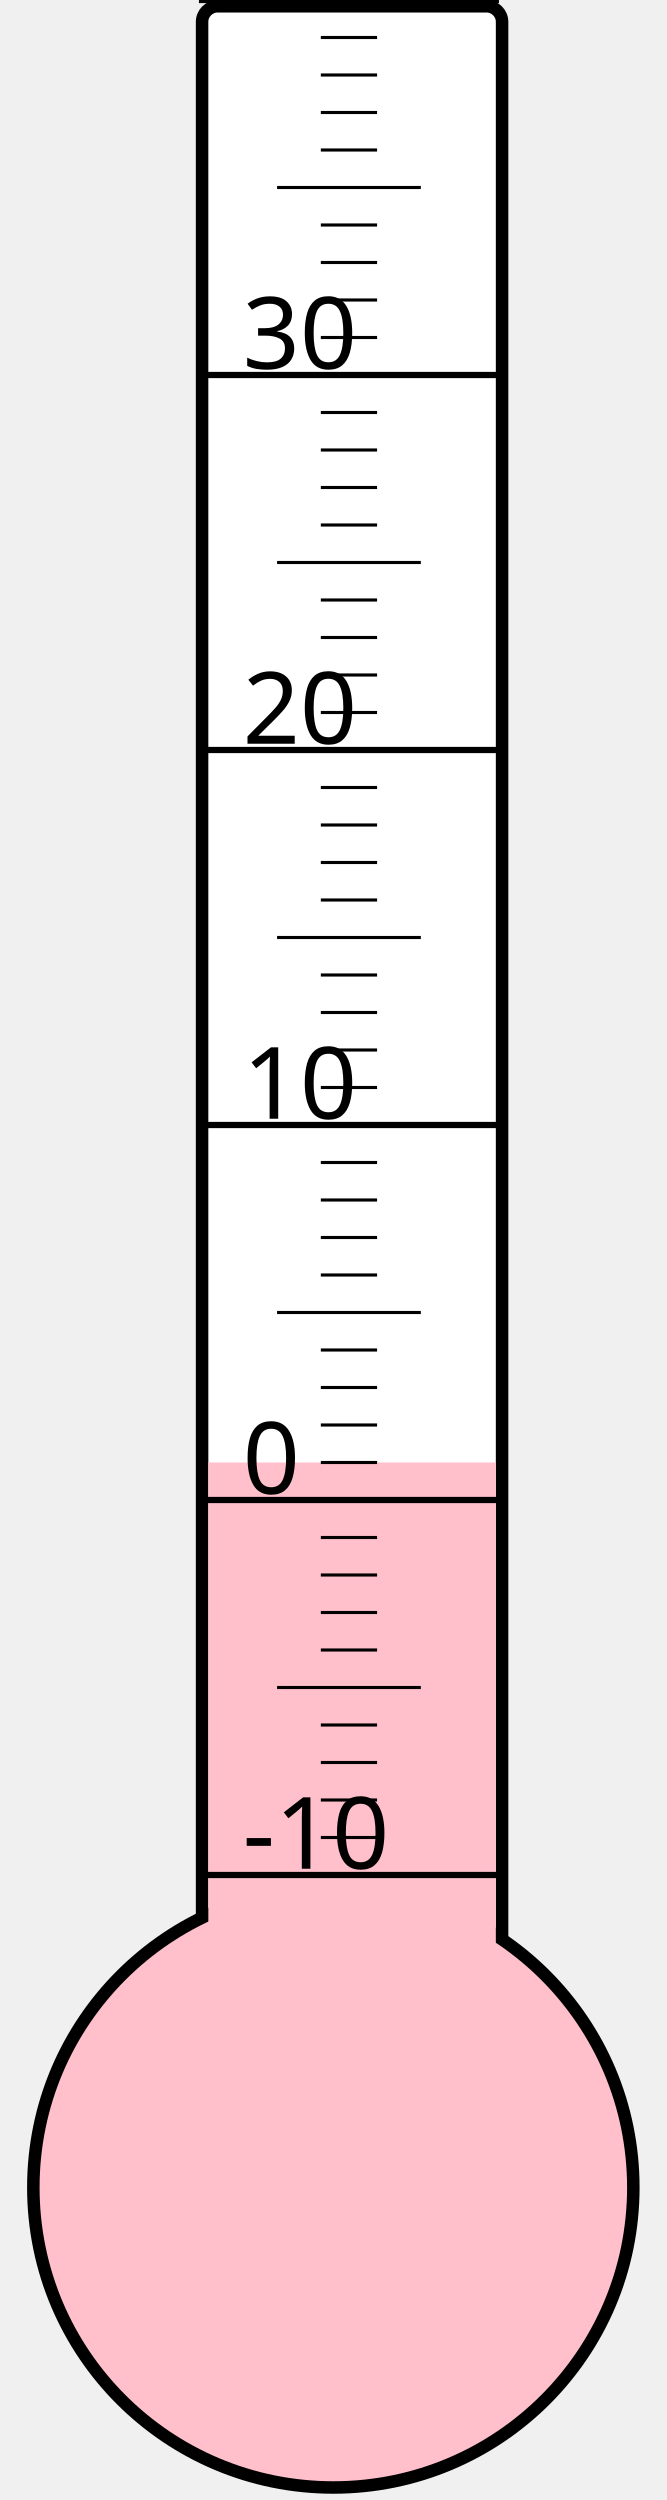
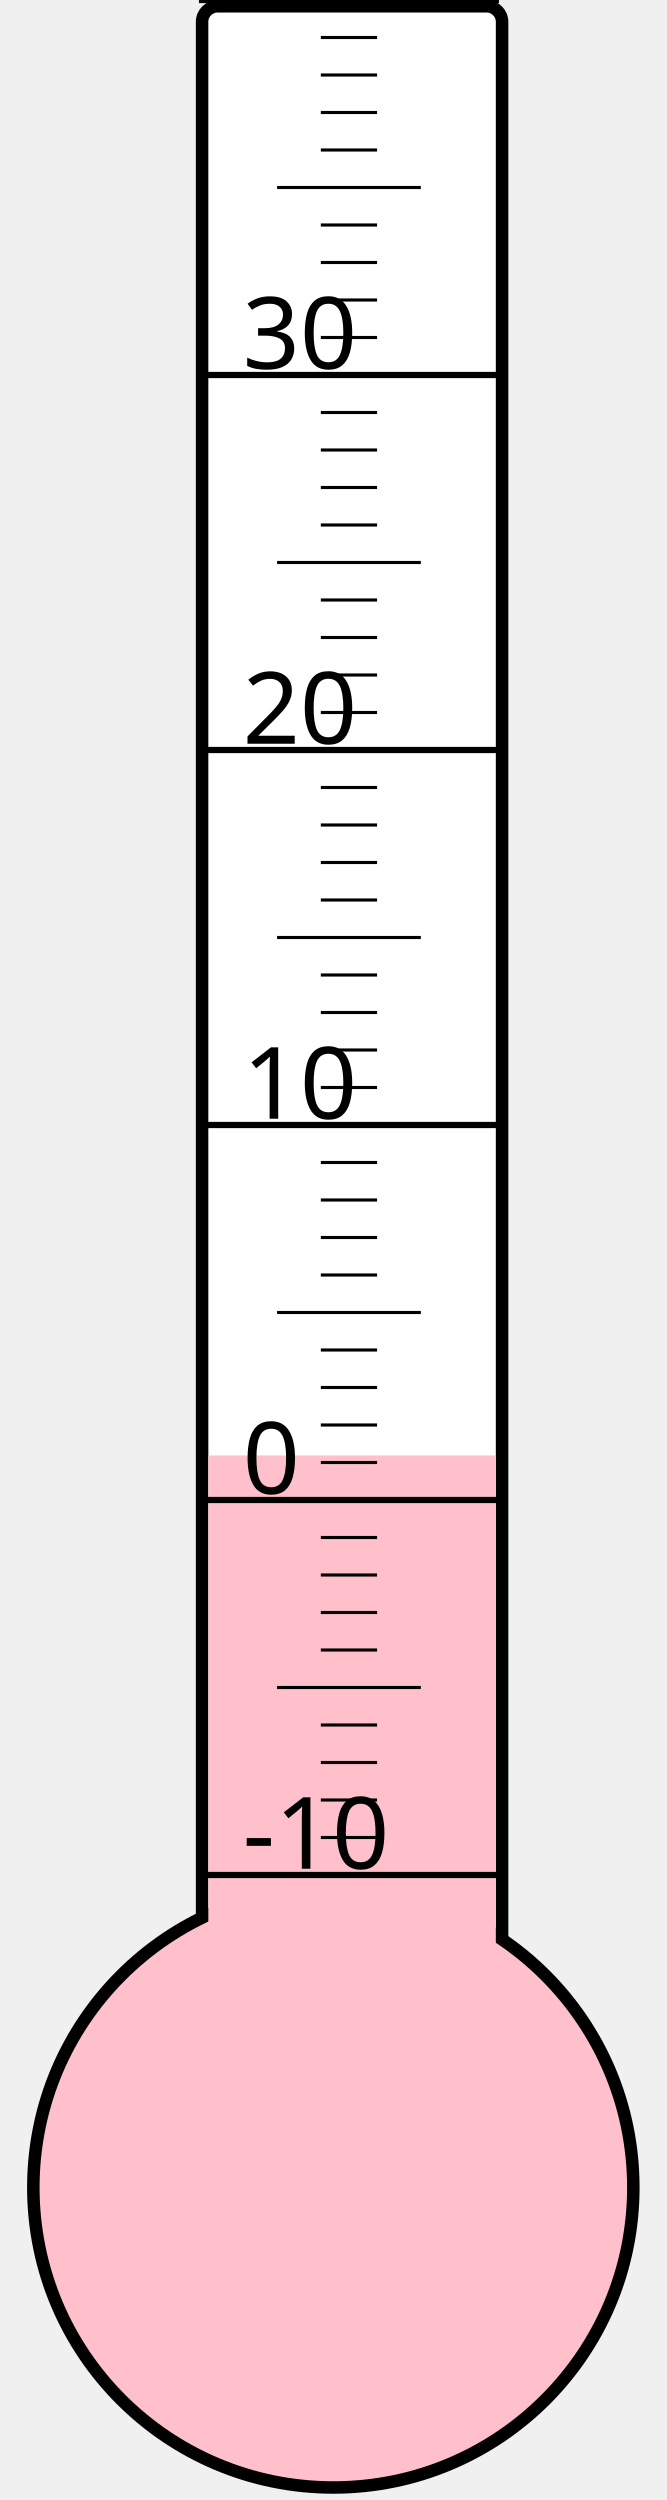
<svg xmlns="http://www.w3.org/2000/svg" width="40px" height="150px" viewBox="0 0 200 800">
  <rect width="200" height="800" x="0" y="0" style="fill: #ffffeb; fill-opacity: 0;" />
  <rect width="96" height="680" x="58" y="2" rx="5" ry="5" style="fill: white; fill-opacity: 1; stroke: black; stroke-width: 4;" />
  <circle cx="100" cy="700" r="96" style="fill: pink; stroke: black; stroke-width: 4;" />
-   <rect width="92" height="232.0" x="60" y="468.0" style="fill: pink; fill-opacity: 1; stroke-width: 0;" />
+   <rect width="92" height="234.25" x="60" y="465.75" style="fill: pink; fill-opacity: 1; stroke-width: 0;" />
  <text x="71" y="598" style="font-family: sans-serif; font-size: 24pt;">-10</text>
  <text x="71" y="478" style="font-family: sans-serif; font-size: 24pt;">0</text>
  <text x="71" y="358" style="font-family: sans-serif; font-size: 24pt;">10</text>
  <text x="71" y="238" style="font-family: sans-serif; font-size: 24pt;">20</text>
  <text x="71" y="118" style="font-family: sans-serif; font-size: 24pt;">30</text>
  <g style="stroke: black;">
    <line x1="57" y1="600" x2="153" y2="600" style="stroke-width: 2;" />
    <line x1="96" y1="588" x2="114" y2="588" style="stroke-width: 1;" />
    <line x1="96" y1="576" x2="114" y2="576" style="stroke-width: 1;" />
    <line x1="96" y1="564" x2="114" y2="564" style="stroke-width: 1;" />
    <line x1="96" y1="552" x2="114" y2="552" style="stroke-width: 1;" />
    <line x1="82" y1="540" x2="128" y2="540" style="stroke-width: 1;" />
    <line x1="96" y1="528" x2="114" y2="528" style="stroke-width: 1;" />
    <line x1="96" y1="516" x2="114" y2="516" style="stroke-width: 1;" />
    <line x1="96" y1="504" x2="114" y2="504" style="stroke-width: 1;" />
    <line x1="96" y1="492" x2="114" y2="492" style="stroke-width: 1;" />
    <line x1="57" y1="480" x2="153" y2="480" style="stroke-width: 2;" />
    <line x1="96" y1="468" x2="114" y2="468" style="stroke-width: 1;" />
    <line x1="96" y1="456" x2="114" y2="456" style="stroke-width: 1;" />
    <line x1="96" y1="444" x2="114" y2="444" style="stroke-width: 1;" />
    <line x1="96" y1="432" x2="114" y2="432" style="stroke-width: 1;" />
    <line x1="82" y1="420" x2="128" y2="420" style="stroke-width: 1;" />
    <line x1="96" y1="408" x2="114" y2="408" style="stroke-width: 1;" />
    <line x1="96" y1="396" x2="114" y2="396" style="stroke-width: 1;" />
    <line x1="96" y1="384" x2="114" y2="384" style="stroke-width: 1;" />
    <line x1="96" y1="372" x2="114" y2="372" style="stroke-width: 1;" />
    <line x1="57" y1="360" x2="153" y2="360" style="stroke-width: 2;" />
    <line x1="96" y1="348" x2="114" y2="348" style="stroke-width: 1;" />
    <line x1="96" y1="336" x2="114" y2="336" style="stroke-width: 1;" />
    <line x1="96" y1="324" x2="114" y2="324" style="stroke-width: 1;" />
    <line x1="96" y1="312" x2="114" y2="312" style="stroke-width: 1;" />
    <line x1="82" y1="300" x2="128" y2="300" style="stroke-width: 1;" />
    <line x1="96" y1="288" x2="114" y2="288" style="stroke-width: 1;" />
    <line x1="96" y1="276" x2="114" y2="276" style="stroke-width: 1;" />
    <line x1="96" y1="264" x2="114" y2="264" style="stroke-width: 1;" />
    <line x1="96" y1="252" x2="114" y2="252" style="stroke-width: 1;" />
    <line x1="57" y1="240" x2="153" y2="240" style="stroke-width: 2;" />
    <line x1="96" y1="228" x2="114" y2="228" style="stroke-width: 1;" />
    <line x1="96" y1="216" x2="114" y2="216" style="stroke-width: 1;" />
    <line x1="96" y1="204" x2="114" y2="204" style="stroke-width: 1;" />
    <line x1="96" y1="192" x2="114" y2="192" style="stroke-width: 1;" />
    <line x1="82" y1="180" x2="128" y2="180" style="stroke-width: 1;" />
    <line x1="96" y1="168" x2="114" y2="168" style="stroke-width: 1;" />
    <line x1="96" y1="156" x2="114" y2="156" style="stroke-width: 1;" />
    <line x1="96" y1="144" x2="114" y2="144" style="stroke-width: 1;" />
    <line x1="96" y1="132" x2="114" y2="132" style="stroke-width: 1;" />
    <line x1="57" y1="120" x2="153" y2="120" style="stroke-width: 2;" />
    <line x1="96" y1="108" x2="114" y2="108" style="stroke-width: 1;" />
    <line x1="96" y1="96" x2="114" y2="96" style="stroke-width: 1;" />
    <line x1="96" y1="84" x2="114" y2="84" style="stroke-width: 1;" />
    <line x1="96" y1="72" x2="114" y2="72" style="stroke-width: 1;" />
    <line x1="82" y1="60" x2="128" y2="60" style="stroke-width: 1;" />
    <line x1="96" y1="48" x2="114" y2="48" style="stroke-width: 1;" />
    <line x1="96" y1="36" x2="114" y2="36" style="stroke-width: 1;" />
    <line x1="96" y1="24" x2="114" y2="24" style="stroke-width: 1;" />
    <line x1="96" y1="12" x2="114" y2="12" style="stroke-width: 1;" />
    <line x1="57" y1="0" x2="153" y2="0" style="stroke-width: 2;" />
  </g>
</svg>
